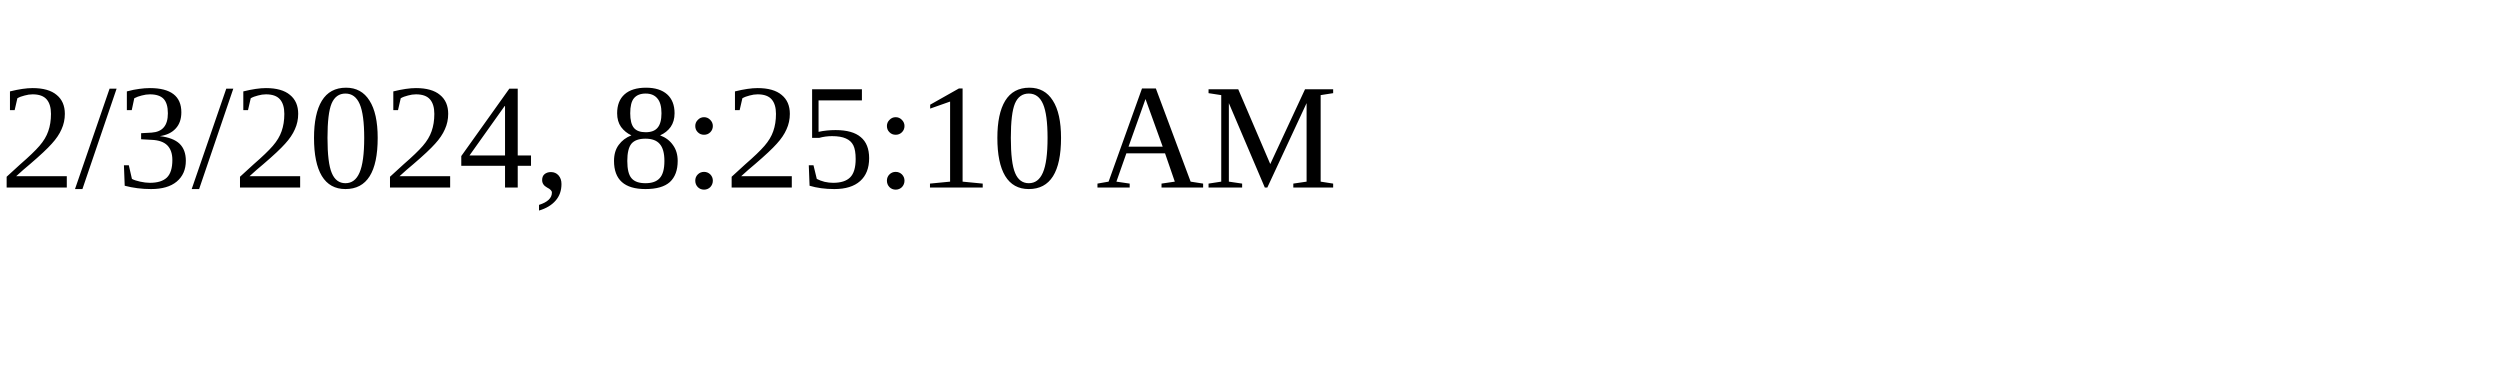
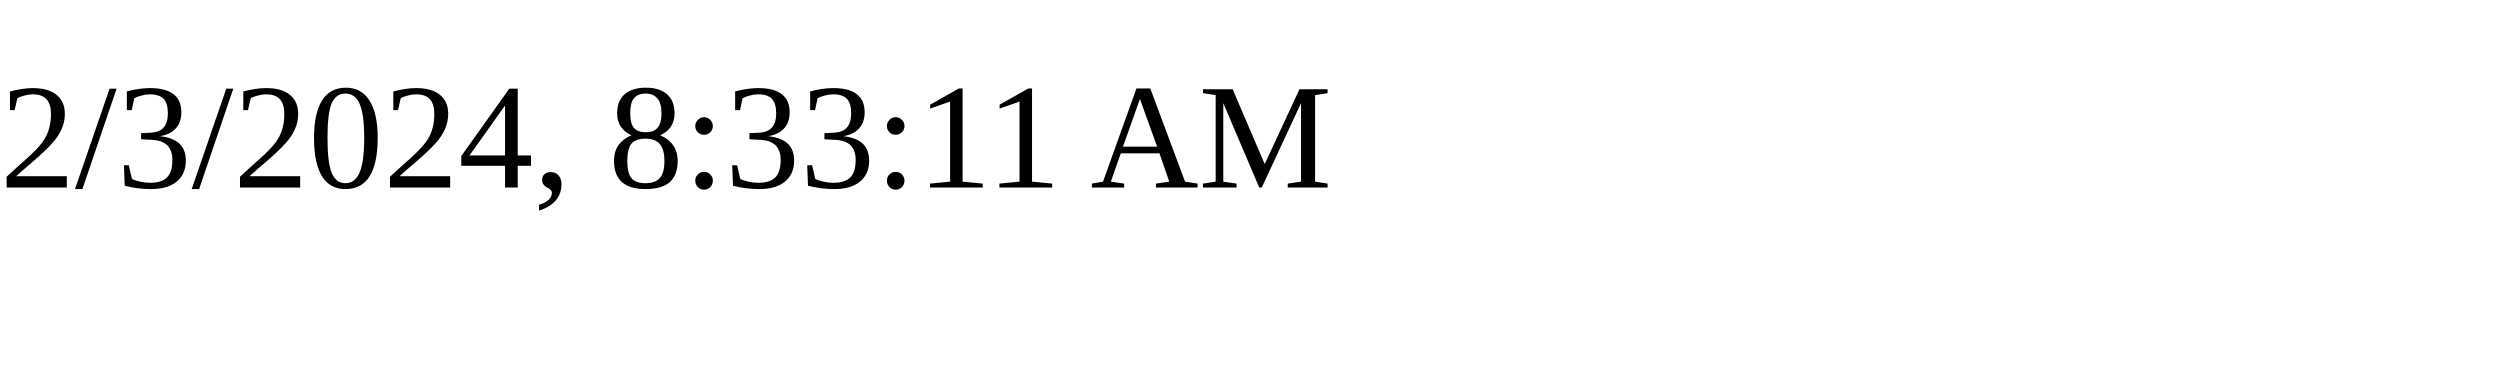
<svg xmlns="http://www.w3.org/2000/svg" height="30" width="200">
-   <text x="0" y="15">2/3/2024, 8:25:10 AM</text>
+   <text x="0" y="15">2/3/2024, 8:33:11 AM</text>
</svg>
